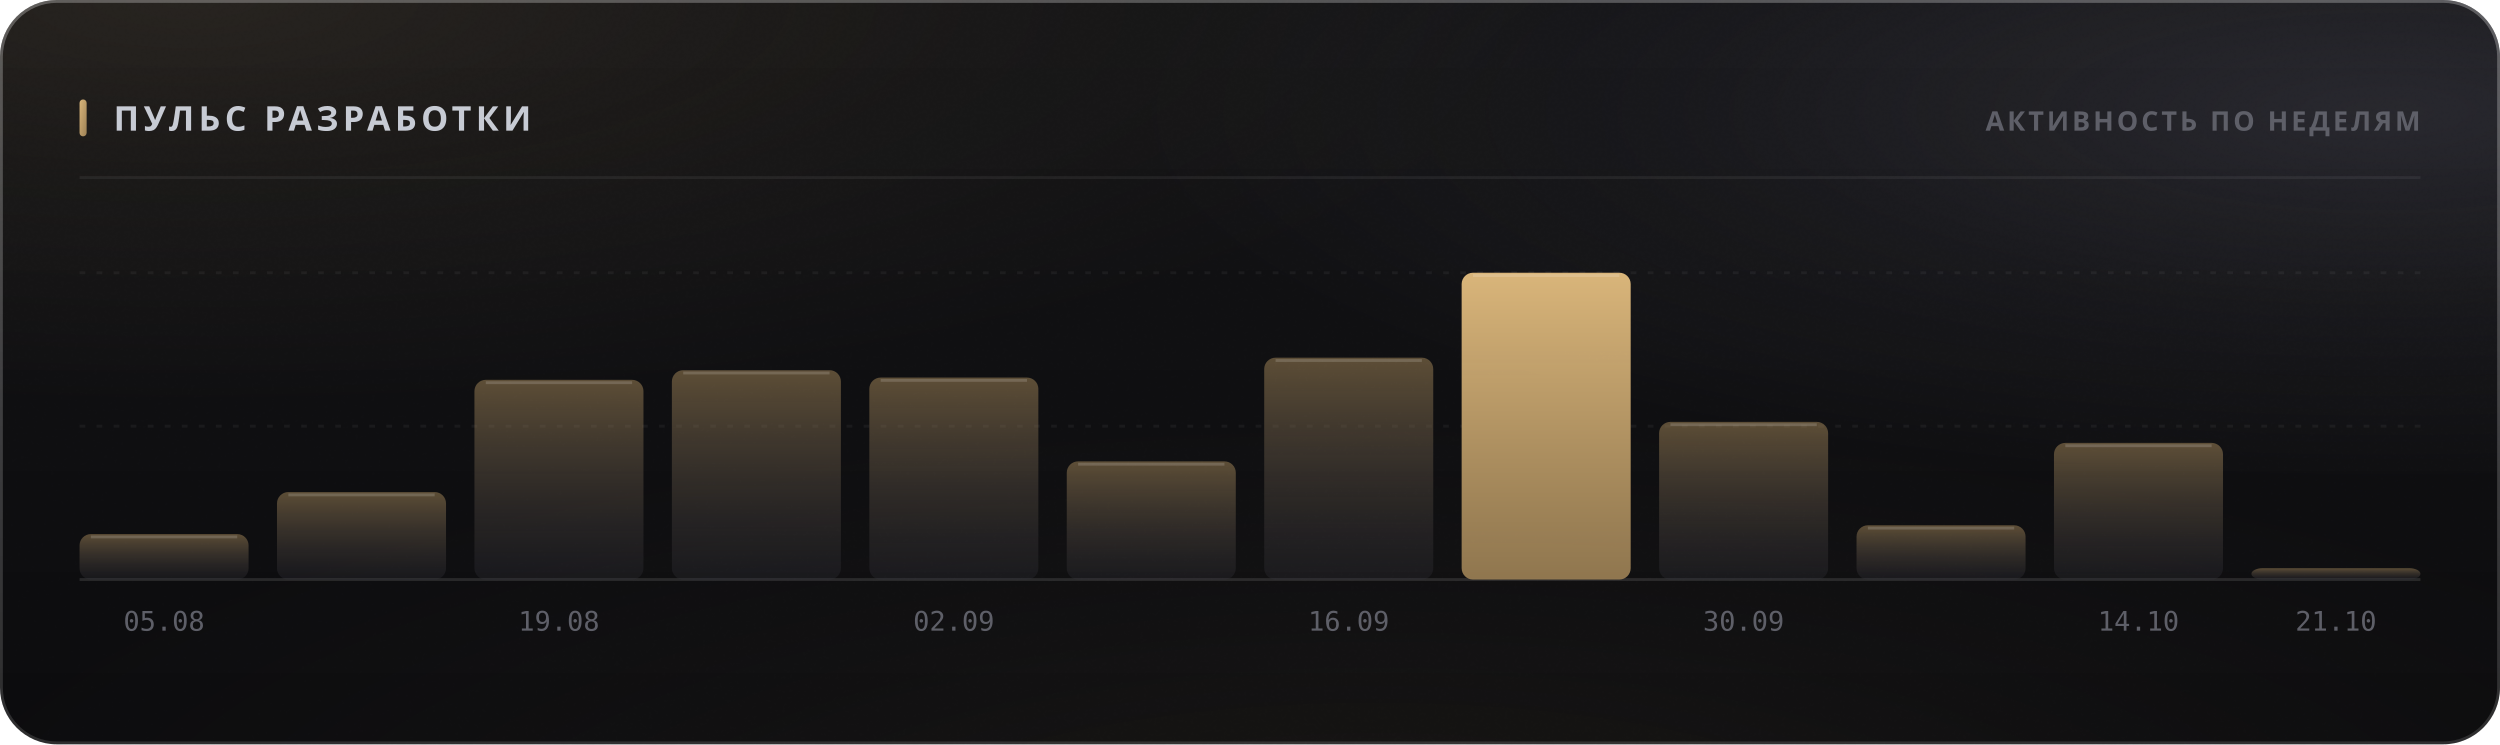
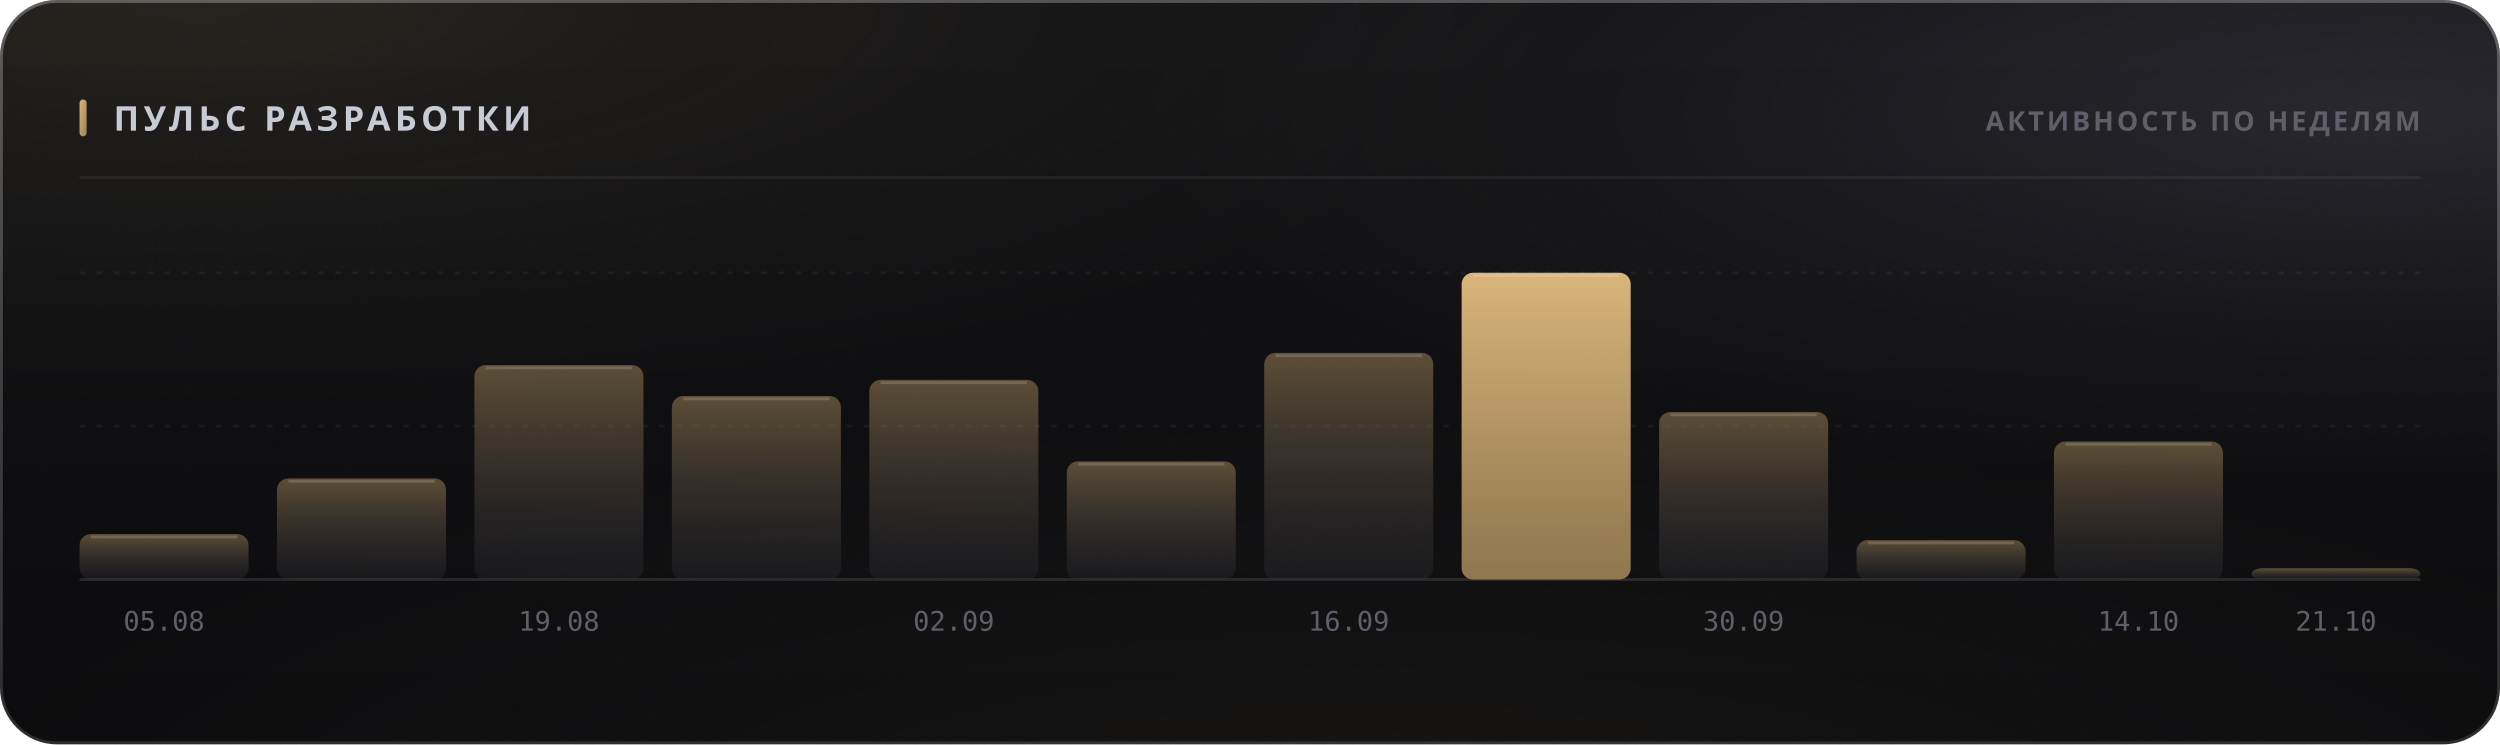
<svg xmlns="http://www.w3.org/2000/svg" width="880" height="262" viewBox="0 0 880 262" role="img">
  <style>
  text { font-family: -apple-system, BlinkMacSystemFont, 'Segoe UI', 'Noto Sans', Helvetica, Arial, sans-serif; }
  .mono { font-family: ui-monospace, 'SF Mono', 'Cascadia Mono', 'DejaVu Sans Mono', Menlo, Consolas, monospace; font-variant-numeric: tabular-nums; }
  .caps { letter-spacing: .1em; text-transform: uppercase; }

  @keyframes sheen  { from { transform: translateX(-120%); } to { transform: translateX(260%); } }
  @keyframes rise   { from { opacity: 0; transform: translateY(6px); } to { opacity: 1; transform: none; } }
  @keyframes slide  { from { opacity: 0; transform: translateX(-8px); } to { opacity: 1; transform: none; } }
  @keyframes grow   { from { transform: scaleY(0); } to { transform: scaleY(1); } }
  @keyframes widen  { from { transform: scaleX(0); } to { transform: scaleX(1); } }
  @keyframes draw   { from { stroke-dashoffset: 200; } to { stroke-dashoffset: 0; } }

  .sheen { animation: sheen 5.5s cubic-bezier(.45,0,.2,1) infinite; }
  .rise  { animation: rise .5s cubic-bezier(.16,1,.3,1) both; }
  .slide { animation: slide .42s cubic-bezier(.16,1,.3,1) both; }
  .bar   { transform-box: fill-box; transform-origin: 50% 100%;
           animation: grow .62s cubic-bezier(.16,1,.3,1) both; }
  .fill  { transform-box: fill-box; transform-origin: 0% 50%;
           animation: widen .8s cubic-bezier(.16,1,.3,1) both; }
  /* The hidden start state lives in the keyframes, never in the static rule.
     A renderer that ignores CSS animations then falls back to the FINISHED
     state — a drawn line, visible text — instead of an empty panel. */
  .spark { stroke-dasharray: 200;
           animation: draw 1.1s cubic-bezier(.16,1,.3,1) both; }

  @media (prefers-reduced-motion: reduce) {
    .sheen { animation: none; opacity: 0; }
    .rise, .slide, .bar, .fill, .spark { animation: none; opacity: 1; transform: none;
                                         stroke-dashoffset: 0; }
  }</style>
  <defs>
    <filter id="grain5" x="0" y="0" width="100%" height="100%">
      <feTurbulence type="fractalNoise" baseFrequency="0.85" numOctaves="3" stitchTiles="stitch" />
      <feColorMatrix type="saturate" values="0" />
    </filter>
    <linearGradient id="accent1" x1="0" y1="0" x2="1" y2="1">
      <stop offset="0%" stop-color="#d9b57a" />
      <stop offset="100%" stop-color="#9d8155" />
    </linearGradient>
    <radialGradient id="aurora6" cx="0.08" cy="0" r="0.55">
      <stop offset="0%" stop-color="#d9b47a" stop-opacity="0.1" />
      <stop offset="55%" stop-color="#d9b47a" stop-opacity="0.035" />
      <stop offset="100%" stop-color="#d9b47a" stop-opacity="0" />
    </radialGradient>
    <radialGradient id="aurora7" cx="0.95" cy="0.15" r="0.5">
      <stop offset="0%" stop-color="#706f83" stop-opacity="0.22" />
      <stop offset="55%" stop-color="#706f83" stop-opacity="0.077" />
      <stop offset="100%" stop-color="#706f83" stop-opacity="0" />
    </radialGradient>
    <radialGradient id="aurora8" cx="0.55" cy="1.15" r="0.6">
      <stop offset="0%" stop-color="#b39b74" stop-opacity="0.07" />
      <stop offset="55%" stop-color="#b39b74" stop-opacity="0.025" />
      <stop offset="100%" stop-color="#b39b74" stop-opacity="0" />
    </radialGradient>
    <linearGradient id="glass2" x1="0" y1="0" x2="0" y2="1">
      <stop offset="0%" stop-color="#ffffff" stop-opacity="0.036" />
      <stop offset="100%" stop-color="#ffffff" stop-opacity="0.007" />
    </linearGradient>
    <linearGradient id="rim3" x1="0" y1="0" x2="0" y2="1">
      <stop offset="0%" stop-color="#ffffff" stop-opacity="0.182" />
      <stop offset="100%" stop-color="#ffffff" stop-opacity="0.025" />
    </linearGradient>
    <linearGradient id="spec4" x1="0" y1="0" x2="1" y2="0">
      <stop offset="0%" stop-color="#ffffff" stop-opacity="0" />
      <stop offset="35%" stop-color="#ffffff" stop-opacity="0.336" />
      <stop offset="70%" stop-color="#ffffff" stop-opacity="0.118" />
      <stop offset="100%" stop-color="#ffffff" stop-opacity="0" />
    </linearGradient>
    <linearGradient id="barfill9" x1="0" y1="0" x2="0" y2="1">
      <stop offset="0%" stop-color="#9d8155" stop-opacity="0.55" />
      <stop offset="100%" stop-color="#3c3c47" stop-opacity="0.22" />
    </linearGradient>
    <linearGradient id="barfill10" x1="0" y1="0" x2="0" y2="1">
      <stop offset="0%" stop-color="#9d8155" stop-opacity="0.55" />
      <stop offset="100%" stop-color="#3c3c47" stop-opacity="0.22" />
    </linearGradient>
    <linearGradient id="barfill11" x1="0" y1="0" x2="0" y2="1">
      <stop offset="0%" stop-color="#9d8155" stop-opacity="0.55" />
      <stop offset="100%" stop-color="#3c3c47" stop-opacity="0.22" />
    </linearGradient>
    <linearGradient id="barfill12" x1="0" y1="0" x2="0" y2="1">
      <stop offset="0%" stop-color="#9d8155" stop-opacity="0.55" />
      <stop offset="100%" stop-color="#3c3c47" stop-opacity="0.22" />
    </linearGradient>
    <linearGradient id="barfill13" x1="0" y1="0" x2="0" y2="1">
      <stop offset="0%" stop-color="#9d8155" stop-opacity="0.55" />
      <stop offset="100%" stop-color="#3c3c47" stop-opacity="0.22" />
    </linearGradient>
    <linearGradient id="barfill14" x1="0" y1="0" x2="0" y2="1">
      <stop offset="0%" stop-color="#9d8155" stop-opacity="0.55" />
      <stop offset="100%" stop-color="#3c3c47" stop-opacity="0.22" />
    </linearGradient>
    <linearGradient id="barfill15" x1="0" y1="0" x2="0" y2="1">
      <stop offset="0%" stop-color="#9d8155" stop-opacity="0.55" />
      <stop offset="100%" stop-color="#3c3c47" stop-opacity="0.22" />
    </linearGradient>
    <linearGradient id="barfill16" x1="0" y1="0" x2="0" y2="1">
      <stop offset="0%" stop-color="#d9b57a" stop-opacity="1" />
      <stop offset="100%" stop-color="#9d8155" stop-opacity="0.9" />
    </linearGradient>
    <linearGradient id="barfill17" x1="0" y1="0" x2="0" y2="1">
      <stop offset="0%" stop-color="#9d8155" stop-opacity="0.55" />
      <stop offset="100%" stop-color="#3c3c47" stop-opacity="0.22" />
    </linearGradient>
    <linearGradient id="barfill18" x1="0" y1="0" x2="0" y2="1">
      <stop offset="0%" stop-color="#9d8155" stop-opacity="0.55" />
      <stop offset="100%" stop-color="#3c3c47" stop-opacity="0.22" />
    </linearGradient>
    <linearGradient id="barfill19" x1="0" y1="0" x2="0" y2="1">
      <stop offset="0%" stop-color="#9d8155" stop-opacity="0.55" />
      <stop offset="100%" stop-color="#3c3c47" stop-opacity="0.22" />
    </linearGradient>
    <linearGradient id="barfill20" x1="0" y1="0" x2="0" y2="1">
      <stop offset="0%" stop-color="#9d8155" stop-opacity="0.55" />
      <stop offset="100%" stop-color="#3c3c47" stop-opacity="0.22" />
    </linearGradient>
  </defs>
  <rect width="880" height="262" rx="20" fill="#0a0a0c" />
  <rect width="880" height="262" rx="20" fill="url(#aurora6)" />
  <rect width="880" height="262" rx="20" fill="url(#aurora7)" />
  <rect width="880" height="262" rx="20" fill="url(#aurora8)" />
  <rect width="880" height="262" rx="20" fill="url(#glass2)" />
  <rect width="880" height="262" rx="20" filter="url(#grain5)" opacity="0.085" style="mix-blend-mode:overlay" />
  <rect x=".5" y=".5" width="879" height="261" rx="19.5" fill="none" stroke="rgba(255,255,255,0.11)" />
  <rect x=".5" y=".5" width="879" height="261" rx="19.5" fill="none" stroke="url(#rim3)" />
  <path d="M20 1 H860" stroke="url(#spec4)" stroke-width="1.2" fill="none" />
  <rect x="28" y="35" width="2.5" height="13" rx="1.25" fill="url(#accent1)" />
  <text x="40" y="46" font-size="12" font-weight="700" fill="#c7cbd4" letter-spacing="0.13em">ПУЛЬС РАЗРАБОТКИ</text>
  <text x="852" y="46" font-size="9.5" font-weight="600" fill="#5e5f68" text-anchor="end" letter-spacing="0.11em">АКТИВНОСТЬ ПО НЕДЕЛЯМ</text>
  <path d="M28 62.5 H852" stroke="rgba(255,255,255,0.06)" stroke-width="1" />
  <path d="M28 150.0 H852" stroke="rgba(255,255,255,0.05)" stroke-width="1" stroke-dasharray="2 4" />
  <path d="M28 96.0 H852" stroke="rgba(255,255,255,0.05)" stroke-width="1" stroke-dasharray="2 4" />
  <path d="M28 204 H852" stroke="rgba(255,255,255,0.11)" stroke-width="1" />
  <rect class="bar" x="28.0" y="188.0" width="59.5" height="16.0" rx="4" fill="url(#barfill9)" opacity="1" style="animation-delay:0s" />
  <path d="M32.0 189.0 H83.5" stroke="rgba(255,255,255,0.154)" stroke-width="1" />
  <text x="57.75" y="222" font-size="9.5" font-weight="400" fill="#5e5f68" text-anchor="middle" class="mono">05.08</text>
-   <rect class="bar" x="97.5" y="173.2" width="59.5" height="30.8" rx="4" fill="url(#barfill10)" opacity="1" style="animation-delay:0.038s" />
-   <path d="M101.5 174.2 H153.0" stroke="rgba(255,255,255,0.154)" stroke-width="1" />
-   <rect class="bar" x="167.0" y="133.7" width="59.5" height="70.3" rx="4" fill="url(#barfill11)" opacity="1" style="animation-delay:0.076s" />
-   <path d="M171.0 134.7 H222.5" stroke="rgba(255,255,255,0.154)" stroke-width="1" />
+   <rect class="bar" x="97.5" y="168.4" width="59.5" height="35.6" rx="4" fill="url(#barfill10)" opacity="1" style="animation-delay:0.038s" />
+   <path d="M101.5 169.4 H153.0" stroke="rgba(255,255,255,0.154)" stroke-width="1" />
+   <rect class="bar" x="167.0" y="128.5" width="59.5" height="75.5" rx="4" fill="url(#barfill11)" opacity="1" style="animation-delay:0.076s" />
+   <path d="M171.0 129.5 H222.5" stroke="rgba(255,255,255,0.154)" stroke-width="1" />
  <text x="196.75" y="222" font-size="9.5" font-weight="400" fill="#5e5f68" text-anchor="middle" class="mono">19.08</text>
-   <rect class="bar" x="236.5" y="130.3" width="59.5" height="73.7" rx="4" fill="url(#barfill12)" opacity="1" style="animation-delay:0.114s" />
-   <path d="M240.5 131.3 H292.0" stroke="rgba(255,255,255,0.154)" stroke-width="1" />
-   <rect class="bar" x="306.0" y="132.9" width="59.5" height="71.1" rx="4" fill="url(#barfill13)" opacity="1" style="animation-delay:0.152s" />
-   <path d="M310.0 133.9 H361.5" stroke="rgba(255,255,255,0.154)" stroke-width="1" />
+   <rect class="bar" x="236.5" y="139.4" width="59.5" height="64.6" rx="4" fill="url(#barfill12)" opacity="1" style="animation-delay:0.114s" />
+   <path d="M240.5 140.4 H292.0" stroke="rgba(255,255,255,0.154)" stroke-width="1" />
+   <rect class="bar" x="306.0" y="133.7" width="59.5" height="70.3" rx="4" fill="url(#barfill13)" opacity="1" style="animation-delay:0.152s" />
+   <path d="M310.0 134.7 H361.5" stroke="rgba(255,255,255,0.154)" stroke-width="1" />
  <text x="335.75" y="222" font-size="9.5" font-weight="400" fill="#5e5f68" text-anchor="middle" class="mono">02.09</text>
  <rect class="bar" x="375.5" y="162.4" width="59.5" height="41.6" rx="4" fill="url(#barfill14)" opacity="1" style="animation-delay:0.19s" />
  <path d="M379.5 163.4 H431.0" stroke="rgba(255,255,255,0.154)" stroke-width="1" />
-   <rect class="bar" x="445.0" y="125.9" width="59.5" height="78.1" rx="4" fill="url(#barfill15)" opacity="1" style="animation-delay:0.228s" />
-   <path d="M449.0 126.9 H500.5" stroke="rgba(255,255,255,0.154)" stroke-width="1" />
+   <rect class="bar" x="445.0" y="124.2" width="59.5" height="79.8" rx="4" fill="url(#barfill15)" opacity="1" style="animation-delay:0.228s" />
+   <path d="M449.0 125.2 H500.5" stroke="rgba(255,255,255,0.154)" stroke-width="1" />
  <text x="474.75" y="222" font-size="9.5" font-weight="400" fill="#5e5f68" text-anchor="middle" class="mono">16.09</text>
  <rect class="bar" x="514.5" y="96.0" width="59.5" height="108.0" rx="4" fill="url(#barfill16)" opacity="1" style="animation-delay:0.266s" />
  <path d="M518.5 97.0 H570.0" stroke="rgba(255,255,255,0.154)" stroke-width="1" />
-   <rect class="bar" x="584.0" y="148.5" width="59.5" height="55.5" rx="4" fill="url(#barfill17)" opacity="1" style="animation-delay:0.304s" />
-   <path d="M588.0 149.5 H639.5" stroke="rgba(255,255,255,0.154)" stroke-width="1" />
+   <rect class="bar" x="584.0" y="145.0" width="59.5" height="59.0" rx="4" fill="url(#barfill17)" opacity="1" style="animation-delay:0.304s" />
+   <path d="M588.0 146.0 H639.5" stroke="rgba(255,255,255,0.154)" stroke-width="1" />
  <text x="613.75" y="222" font-size="9.5" font-weight="400" fill="#5e5f68" text-anchor="middle" class="mono">30.09</text>
-   <rect class="bar" x="653.5" y="184.9" width="59.5" height="19.1" rx="4" fill="url(#barfill18)" opacity="1" style="animation-delay:0.342s" />
-   <path d="M657.5 185.9 H709.0" stroke="rgba(255,255,255,0.154)" stroke-width="1" />
-   <rect class="bar" x="723.0" y="155.9" width="59.5" height="48.1" rx="4" fill="url(#barfill19)" opacity="1" style="animation-delay:0.38s" />
-   <path d="M727.0 156.9 H778.5" stroke="rgba(255,255,255,0.154)" stroke-width="1" />
+   <rect class="bar" x="653.5" y="190.1" width="59.5" height="13.9" rx="4" fill="url(#barfill18)" opacity="1" style="animation-delay:0.342s" />
+   <path d="M657.5 191.1 H709.0" stroke="rgba(255,255,255,0.154)" stroke-width="1" />
+   <rect class="bar" x="723.0" y="155.4" width="59.5" height="48.6" rx="4" fill="url(#barfill19)" opacity="1" style="animation-delay:0.38s" />
+   <path d="M727.0 156.4 H778.5" stroke="rgba(255,255,255,0.154)" stroke-width="1" />
  <text x="752.75" y="222" font-size="9.5" font-weight="400" fill="#5e5f68" text-anchor="middle" class="mono">14.10</text>
  <rect class="bar" x="792.5" y="200.0" width="59.5" height="4.0" rx="4" fill="url(#barfill20)" opacity="1" style="animation-delay:0.418s" />
  <text x="822.25" y="222" font-size="9.5" font-weight="400" fill="#5e5f68" text-anchor="middle" class="mono">21.10</text>
</svg>
